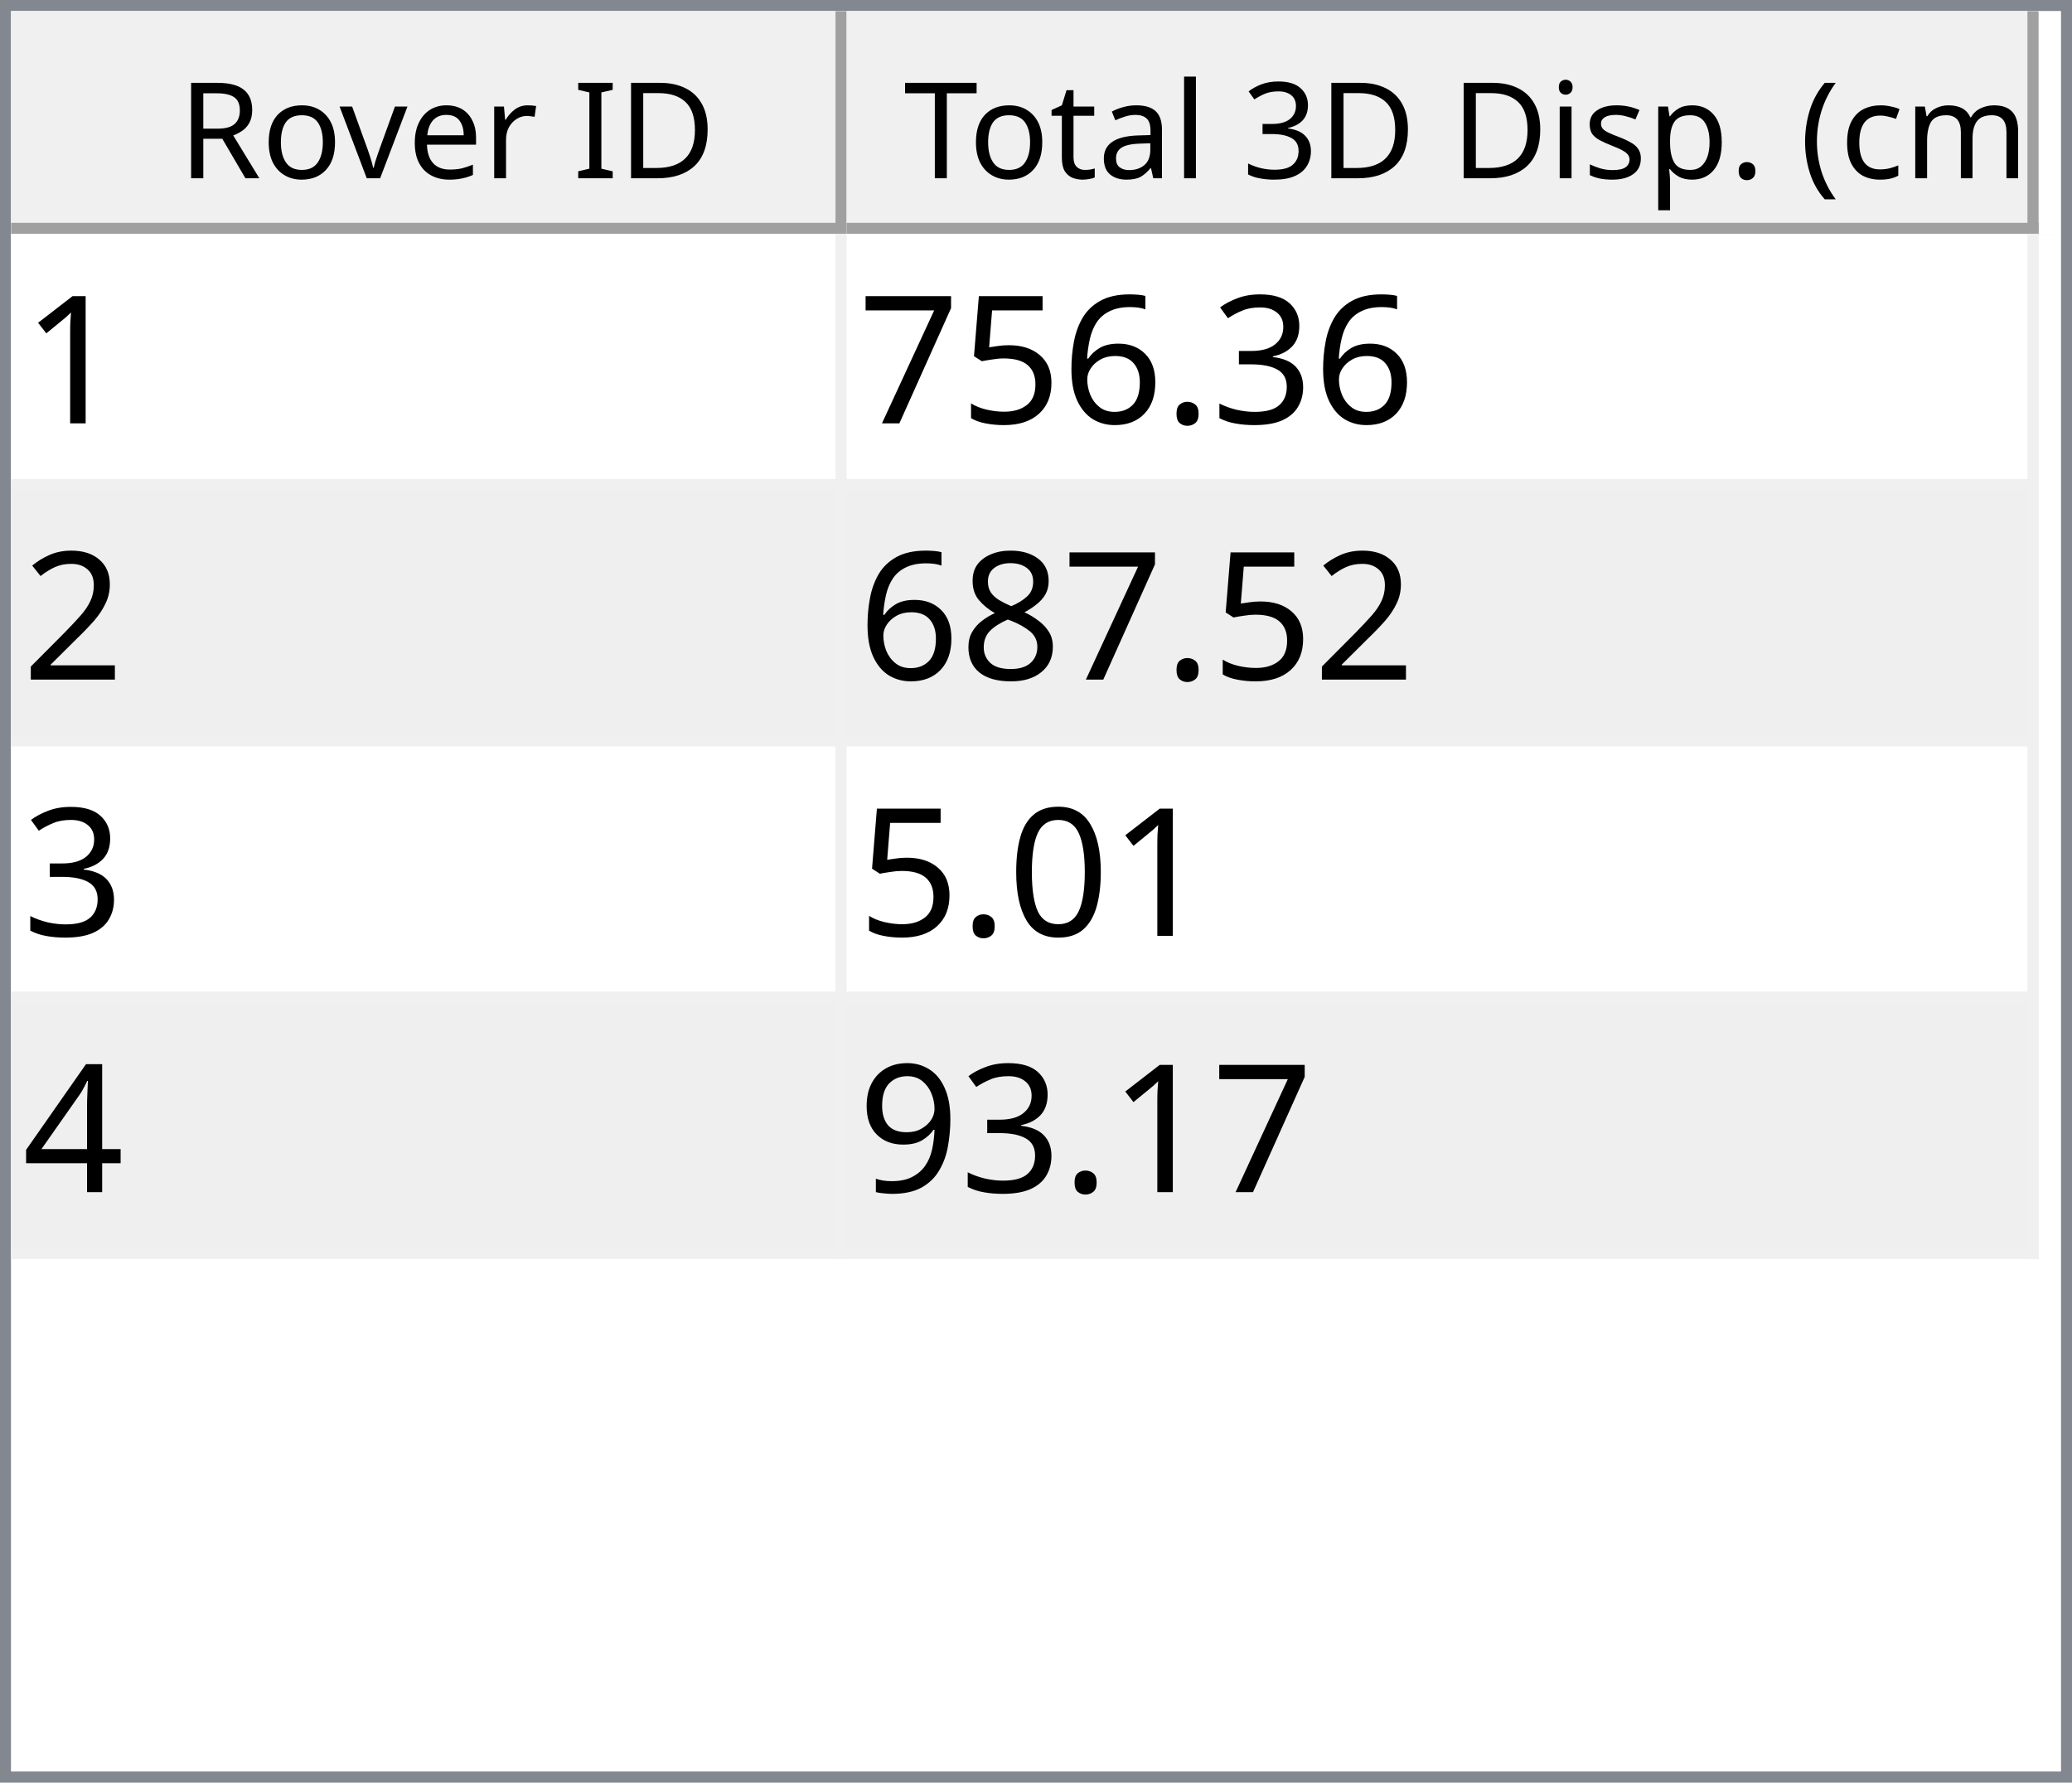
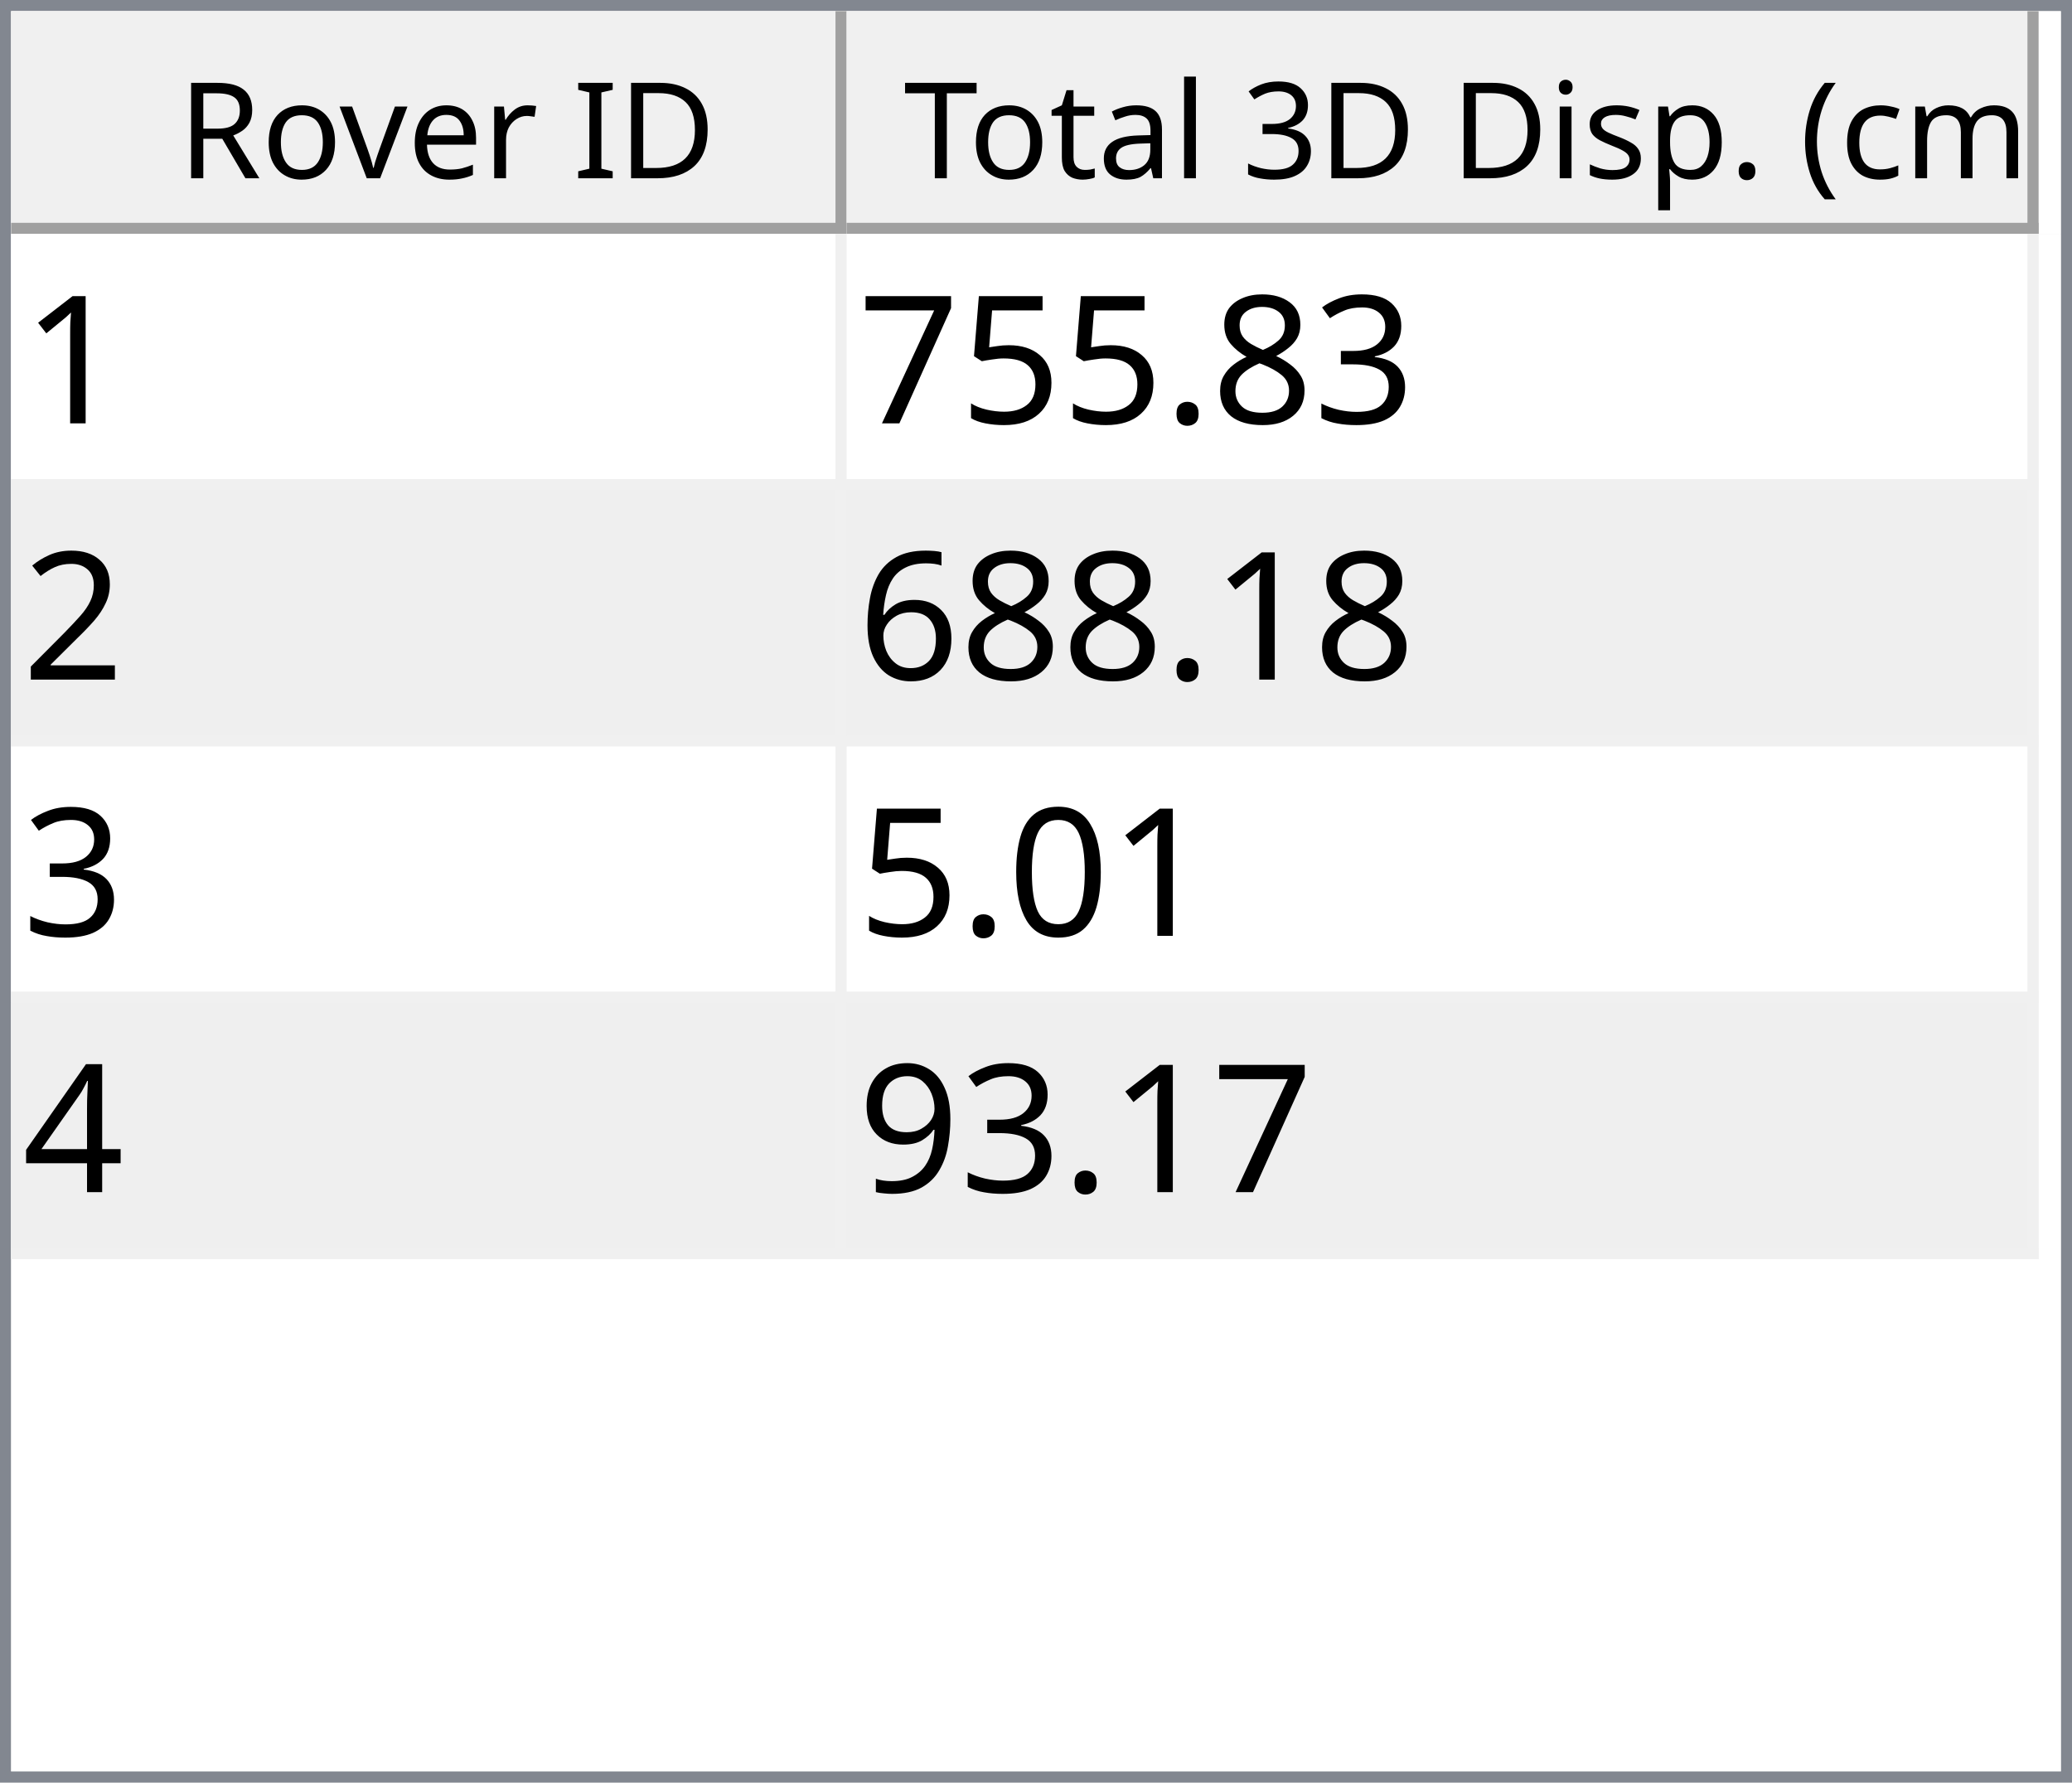
<svg xmlns="http://www.w3.org/2000/svg" style="fill-opacity:1; color-rendering:auto; color-interpolation:auto; text-rendering:auto; stroke:black; stroke-linecap:square; stroke-miterlimit:10; shape-rendering:auto; stroke-opacity:1; fill:black; stroke-dasharray:none; font-weight:normal; stroke-width:1; font-family:'Dialog'; font-style:normal; stroke-linejoin:miter; font-size:12px; stroke-dashoffset:0; image-rendering:auto;" width="186" height="160">
  <defs id="genericDefs" />
  <g>
    <defs id="defs1">
      <clipPath clipPathUnits="userSpaceOnUse" id="clipPath1">
        <path d="M0 0 L186 0 L186 160 L0 160 L0 0 Z" />
      </clipPath>
      <clipPath clipPathUnits="userSpaceOnUse" id="clipPath2">
        <path d="M0 0 L0 160 L186 160 L186 0 Z" />
      </clipPath>
      <clipPath clipPathUnits="userSpaceOnUse" id="clipPath3">
        <path d="M0 0 L0 20 L184 20 L184 0 Z" />
      </clipPath>
      <clipPath clipPathUnits="userSpaceOnUse" id="clipPath4">
        <path d="M0 0 L0 20 L75 20 L75 0 Z" />
      </clipPath>
      <clipPath clipPathUnits="userSpaceOnUse" id="clipPath5">
        <path d="M1 1 L1 19 L74 19 L74 1 Z" />
      </clipPath>
      <clipPath clipPathUnits="userSpaceOnUse" id="clipPath6">
        <path d="M0 0 L0 18 L73 18 L73 0 Z" />
      </clipPath>
      <clipPath clipPathUnits="userSpaceOnUse" id="clipPath7">
        <path d="M-0.5 -0.5 L-0.5 19.5 L74.5 19.5 L74.5 -0.5 Z" />
      </clipPath>
      <clipPath clipPathUnits="userSpaceOnUse" id="clipPath8">
        <path d="M0 0 L0 20 L107 20 L107 0 Z" />
      </clipPath>
      <clipPath clipPathUnits="userSpaceOnUse" id="clipPath9">
        <path d="M1 1 L1 19 L106 19 L106 1 Z" />
      </clipPath>
      <clipPath clipPathUnits="userSpaceOnUse" id="clipPath10">
        <path d="M0 0 L0 18 L105 18 L105 0 Z" />
      </clipPath>
      <clipPath clipPathUnits="userSpaceOnUse" id="clipPath11">
        <path d="M-0.5 -0.5 L-0.5 19.5 L106.5 19.5 L106.5 -0.5 Z" />
      </clipPath>
      <clipPath clipPathUnits="userSpaceOnUse" id="clipPath12">
        <path d="M0 0 L0 138 L184 138 L184 0 Z" />
      </clipPath>
      <clipPath clipPathUnits="userSpaceOnUse" id="clipPath13">
        <path d="M0 0 L0 92 L182 92 L182 0 Z" />
      </clipPath>
      <clipPath clipPathUnits="userSpaceOnUse" id="clipPath14">
        <path d="M-0.5 -0.5 L-0.5 91.5 L181.5 91.5 L181.5 -0.5 Z" />
      </clipPath>
      <clipPath clipPathUnits="userSpaceOnUse" id="clipPath15">
        <path d="M0 0 L0 22 L74 22 L74 0 Z" />
      </clipPath>
      <clipPath clipPathUnits="userSpaceOnUse" id="clipPath16">
        <path d="M0 0 L0 22 L106 22 L106 0 Z" />
      </clipPath>
      <font horiz-adv-x="64.551" id="font1">
        <font-face ascent="107.91" descent="25.098" units-per-em="100" style="font-style:normal; font-family:Segoe UI; font-weight:normal;" />
        <missing-glyph horiz-adv-x="64.551" d="M8.109 0 L8.109 68.266 L56.453 68.266 L56.453 0 L8.109 0 ZM15.328 7.234 L49.219 7.234 L49.219 61.031 L15.328 61.031 L15.328 7.234 Z" />
        <glyph unicode="D" horiz-adv-x="70.117" d="M9.188 0 L9.188 70.016 L28.516 70.016 Q65.531 70.016 65.531 35.891 Q65.531 19.672 55.25 9.836 Q44.969 0 27.734 0 L9.188 0 ZM17.391 62.594 L17.391 7.422 L27.828 7.422 Q41.609 7.422 49.273 14.797 Q56.938 22.172 56.938 35.688 Q56.938 62.594 28.328 62.594 L17.391 62.594 Z" />
        <glyph unicode="I" horiz-adv-x="26.611" d="M17.391 0 L9.188 0 L9.188 70.016 L17.391 70.016 L17.391 0 Z" />
        <glyph unicode=" " horiz-adv-x="27.393" d="" />
        <glyph unicode="r" horiz-adv-x="34.766" d="M34.188 41.891 Q32.078 43.5 28.125 43.5 Q23 43.5 19.555 38.672 Q16.109 33.844 16.109 25.484 L16.109 0 L8.109 0 L8.109 50 L16.109 50 L16.109 39.703 L16.312 39.703 Q18.016 44.969 21.531 47.922 Q25.047 50.875 29.391 50.875 Q32.516 50.875 34.188 50.203 L34.188 41.891 Z" />
        <glyph unicode="e" horiz-adv-x="52.295" d="M48.297 23 L12.984 23 Q13.188 14.656 17.484 10.109 Q21.781 5.562 29.297 5.562 Q37.75 5.562 44.828 11.141 L44.828 3.609 Q38.234 -1.172 27.391 -1.172 Q16.797 -1.172 10.742 5.641 Q4.688 12.453 4.688 24.812 Q4.688 36.469 11.305 43.82 Q17.922 51.172 27.734 51.172 Q37.547 51.172 42.922 44.828 Q48.297 38.484 48.297 27.203 L48.297 23 ZM40.094 29.781 Q40.047 36.719 36.75 40.578 Q33.453 44.438 27.594 44.438 Q21.922 44.438 17.969 40.383 Q14.016 36.328 13.094 29.781 L40.094 29.781 Z" />
        <glyph unicode="v" horiz-adv-x="47.9" d="M47.406 50 L27.484 0 L19.625 0 L0.688 50 L9.469 50 L22.172 13.672 Q23.578 9.672 23.922 6.688 L24.125 6.688 Q24.609 10.453 25.688 13.484 L38.969 50 L47.406 50 Z" />
        <glyph unicode="o" horiz-adv-x="58.594" d="M29 -1.172 Q17.922 -1.172 11.305 5.836 Q4.688 12.844 4.688 24.422 Q4.688 37.016 11.57 44.094 Q18.453 51.172 30.172 51.172 Q41.359 51.172 47.633 44.289 Q53.906 37.406 53.906 25.203 Q53.906 13.234 47.141 6.031 Q40.375 -1.172 29 -1.172 ZM29.594 44.438 Q21.875 44.438 17.383 39.188 Q12.891 33.938 12.891 24.703 Q12.891 15.828 17.43 10.695 Q21.969 5.562 29.594 5.562 Q37.359 5.562 41.531 10.594 Q45.703 15.625 45.703 24.906 Q45.703 34.281 41.531 39.359 Q37.359 44.438 29.594 44.438 Z" />
        <glyph unicode="R" horiz-adv-x="59.814" d="M59.375 0 L49.609 0 L37.891 19.625 Q36.281 22.359 34.766 24.289 Q33.25 26.219 31.664 27.438 Q30.078 28.656 28.25 29.219 Q26.422 29.781 24.125 29.781 L17.391 29.781 L17.391 0 L9.188 0 L9.188 70.016 L30.078 70.016 Q34.672 70.016 38.555 68.867 Q42.438 67.719 45.289 65.375 Q48.141 63.031 49.758 59.547 Q51.375 56.062 51.375 51.375 Q51.375 47.703 50.273 44.656 Q49.172 41.609 47.148 39.211 Q45.125 36.812 42.266 35.133 Q39.406 33.453 35.844 32.516 L35.844 32.328 Q37.594 31.547 38.891 30.547 Q40.188 29.547 41.359 28.18 Q42.531 26.812 43.68 25.078 Q44.828 23.344 46.234 21.047 L59.375 0 ZM17.391 62.594 L17.391 37.203 L28.516 37.203 Q31.594 37.203 34.203 38.133 Q36.812 39.062 38.719 40.797 Q40.625 42.531 41.703 45.047 Q42.781 47.562 42.781 50.688 Q42.781 56.297 39.141 59.445 Q35.5 62.594 28.609 62.594 L17.391 62.594 Z" />
        <glyph unicode=")" horiz-adv-x="30.176" d="M8.297 -15.922 L1.172 -15.922 Q16.406 2.344 16.406 26.812 Q16.406 51.469 1.078 70.016 L8.297 70.016 Q23.531 52.156 23.531 26.703 Q23.531 1.375 8.297 -15.922 Z" />
        <glyph unicode="m" horiz-adv-x="86.133" d="M79.109 0 L71.094 0 L71.094 28.719 Q71.094 37.016 68.531 40.727 Q65.969 44.438 59.906 44.438 Q54.781 44.438 51.195 39.75 Q47.609 35.062 47.609 28.516 L47.609 0 L39.594 0 L39.594 29.688 Q39.594 44.438 28.219 44.438 Q22.953 44.438 19.531 40.016 Q16.109 35.594 16.109 28.516 L16.109 0 L8.109 0 L8.109 50 L16.109 50 L16.109 42.094 L16.312 42.094 Q21.625 51.172 31.844 51.172 Q36.969 51.172 40.773 48.312 Q44.578 45.453 46 40.828 Q51.562 51.172 62.594 51.172 Q79.109 51.172 79.109 30.812 L79.109 0 Z" />
        <glyph unicode="c" horiz-adv-x="46.191" d="M42.188 2.297 Q36.422 -1.172 28.516 -1.172 Q17.828 -1.172 11.258 5.789 Q4.688 12.75 4.688 23.828 Q4.688 36.188 11.766 43.68 Q18.844 51.172 30.672 51.172 Q37.25 51.172 42.281 48.734 L42.281 40.531 Q36.719 44.438 30.375 44.438 Q22.703 44.438 17.797 38.945 Q12.891 33.453 12.891 24.516 Q12.891 15.719 17.508 10.641 Q22.125 5.562 29.891 5.562 Q36.422 5.562 42.188 9.906 L42.188 2.297 Z" />
        <glyph unicode="(" horiz-adv-x="30.176" d="M29.109 -15.922 L21.969 -15.922 Q6.844 1.375 6.844 26.703 Q6.844 52.156 21.969 70.016 L29.203 70.016 Q13.875 51.469 13.875 26.812 Q13.875 2.344 29.109 -15.922 Z" />
        <glyph unicode="." horiz-adv-x="21.68" d="M10.891 -1.078 Q8.641 -1.078 7.055 0.539 Q5.469 2.156 5.469 4.391 Q5.469 6.641 7.055 8.273 Q8.641 9.906 10.891 9.906 Q13.188 9.906 14.797 8.273 Q16.406 6.641 16.406 4.391 Q16.406 2.156 14.797 0.539 Q13.188 -1.078 10.891 -1.078 Z" />
        <glyph unicode="p" horiz-adv-x="58.789" d="M16.312 7.234 L16.109 7.234 L16.109 -23 L8.109 -23 L8.109 50 L16.109 50 L16.109 41.219 L16.312 41.219 Q22.219 51.172 33.594 51.172 Q43.266 51.172 48.688 44.461 Q54.109 37.75 54.109 26.469 Q54.109 13.922 48 6.375 Q41.891 -1.172 31.297 -1.172 Q21.578 -1.172 16.312 7.234 ZM16.109 27.391 L16.109 20.406 Q16.109 14.203 20.141 9.883 Q24.172 5.562 30.375 5.562 Q37.641 5.562 41.773 11.133 Q45.906 16.703 45.906 26.609 Q45.906 34.969 42.047 39.703 Q38.188 44.438 31.594 44.438 Q24.609 44.438 20.359 39.578 Q16.109 34.719 16.109 27.391 Z" />
        <glyph unicode="s" horiz-adv-x="42.432" d="M5.078 1.812 L5.078 10.406 Q11.625 5.562 19.484 5.562 Q30.031 5.562 30.031 12.594 Q30.031 14.594 29.125 15.992 Q28.219 17.391 26.68 18.461 Q25.141 19.531 23.07 20.383 Q21 21.234 18.609 22.172 Q15.281 23.484 12.766 24.828 Q10.25 26.172 8.57 27.859 Q6.891 29.547 6.031 31.695 Q5.172 33.844 5.172 36.719 Q5.172 40.234 6.789 42.945 Q8.406 45.656 11.086 47.484 Q13.766 49.312 17.211 50.242 Q20.656 51.172 24.312 51.172 Q30.812 51.172 35.938 48.922 L35.938 40.828 Q30.422 44.438 23.25 44.438 Q21 44.438 19.195 43.922 Q17.391 43.406 16.094 42.477 Q14.797 41.547 14.086 40.258 Q13.375 38.969 13.375 37.406 Q13.375 35.453 14.086 34.133 Q14.797 32.812 16.164 31.789 Q17.531 30.766 19.484 29.938 Q21.438 29.109 23.922 28.125 Q27.25 26.859 29.883 25.516 Q32.516 24.172 34.375 22.484 Q36.234 20.797 37.234 18.602 Q38.234 16.406 38.234 13.375 Q38.234 9.672 36.602 6.938 Q34.969 4.203 32.234 2.398 Q29.5 0.594 25.93 -0.289 Q22.359 -1.172 18.453 -1.172 Q10.75 -1.172 5.078 1.812 Z" />
        <glyph unicode="i" horiz-adv-x="24.219" d="M12.203 62.703 Q10.062 62.703 8.547 64.164 Q7.031 65.625 7.031 67.875 Q7.031 70.125 8.547 71.609 Q10.062 73.094 12.203 73.094 Q14.406 73.094 15.945 71.609 Q17.484 70.125 17.484 67.875 Q17.484 65.719 15.945 64.211 Q14.406 62.703 12.203 62.703 ZM16.109 0 L8.109 0 L8.109 50 L16.109 50 L16.109 0 Z" />
        <glyph unicode="3" horiz-adv-x="53.906" d="M46.531 19.828 Q46.531 15.094 44.75 11.211 Q42.969 7.328 39.719 4.57 Q36.469 1.812 31.93 0.297 Q27.391 -1.219 21.922 -1.219 Q11.922 -1.219 6 2.594 L6 11.188 Q13.094 5.609 22.219 5.609 Q25.875 5.609 28.828 6.539 Q31.781 7.469 33.906 9.227 Q36.031 10.984 37.18 13.477 Q38.328 15.969 38.328 19.094 Q38.328 32.812 18.797 32.812 L12.984 32.812 L12.984 39.594 L18.5 39.594 Q35.797 39.594 35.797 52.484 Q35.797 64.406 22.609 64.406 Q15.188 64.406 8.688 59.422 L8.688 67.188 Q15.375 71.188 24.609 71.188 Q29 71.188 32.57 69.969 Q36.141 68.75 38.68 66.555 Q41.219 64.359 42.609 61.281 Q44 58.203 44 54.5 Q44 40.672 30.031 36.719 L30.031 36.531 Q33.594 36.141 36.625 34.797 Q39.656 33.453 41.852 31.305 Q44.047 29.156 45.289 26.25 Q46.531 23.344 46.531 19.828 Z" />
        <glyph unicode="l" horiz-adv-x="24.219" d="M16.109 0 L8.109 0 L8.109 74.031 L16.109 74.031 L16.109 0 Z" />
        <glyph unicode="a" horiz-adv-x="50.879" d="M43.891 0 L35.891 0 L35.891 7.812 L35.688 7.812 Q30.469 -1.172 20.312 -1.172 Q12.844 -1.172 8.617 2.781 Q4.391 6.734 4.391 13.281 Q4.391 27.297 20.906 29.594 L35.891 31.688 Q35.891 44.438 25.594 44.438 Q16.547 44.438 9.281 38.281 L9.281 46.484 Q16.656 51.172 26.266 51.172 Q43.891 51.172 43.891 32.516 L43.891 0 ZM35.891 25.297 L23.828 23.641 Q18.266 22.859 15.43 20.875 Q12.594 18.891 12.594 13.875 Q12.594 10.203 15.211 7.883 Q17.828 5.562 22.172 5.562 Q28.125 5.562 32.008 9.742 Q35.891 13.922 35.891 20.312 L35.891 25.297 Z" />
        <glyph unicode="t" horiz-adv-x="33.887" d="M31.297 0.484 Q28.469 -1.078 23.828 -1.078 Q10.688 -1.078 10.688 13.578 L10.688 43.172 L2.094 43.172 L2.094 50 L10.688 50 L10.688 62.203 L18.703 64.797 L18.703 50 L31.297 50 L31.297 43.172 L18.703 43.172 L18.703 14.984 Q18.703 9.969 20.414 7.82 Q22.125 5.672 26.078 5.672 Q29.109 5.672 31.297 7.328 L31.297 0.484 Z" />
        <glyph unicode="T" horiz-adv-x="52.393" d="M50.594 62.594 L30.375 62.594 L30.375 0 L22.172 0 L22.172 62.594 L2 62.594 L2 70.016 L50.594 70.016 L50.594 62.594 Z" />
      </font>
      <font horiz-adv-x="75.0" id="font2">
        <font-face ascent="100.537" descent="21.973" units-per-em="100" style="font-style:normal; font-family:sans-serif; font-weight:normal;" />
        <missing-glyph horiz-adv-x="75.0" d="M12.5 0 L12.5 62.5 L62.5 62.5 L62.5 0 L12.5 0 ZM14.062 1.562 L60.938 1.562 L60.938 60.938 L14.062 60.938 L14.062 1.562 Z" />
        <glyph unicode="1" horiz-adv-x="55.615" d="M37.25 0 L28.469 0 L28.469 56 Q25.297 52.984 20.141 49.953 Q14.984 46.922 10.891 45.406 L10.891 53.906 Q18.266 57.375 23.781 62.305 Q29.297 67.234 31.594 71.875 L37.25 71.875 L37.25 0 Z" />
        <glyph unicode="3" horiz-adv-x="55.615" d="M4.203 18.891 L12.984 20.062 Q14.5 12.594 18.141 9.297 Q21.781 6 27 6 Q33.203 6 37.477 10.297 Q41.75 14.594 41.75 20.953 Q41.75 27 37.797 30.93 Q33.844 34.859 27.734 34.859 Q25.25 34.859 21.531 33.891 L22.516 41.609 Q23.391 41.5 23.922 41.5 Q29.547 41.5 34.039 44.43 Q38.531 47.359 38.531 53.469 Q38.531 58.297 35.258 61.477 Q31.984 64.656 26.812 64.656 Q21.688 64.656 18.266 61.43 Q14.844 58.203 13.875 51.766 L5.078 53.328 Q6.688 62.156 12.398 67.016 Q18.109 71.875 26.609 71.875 Q32.469 71.875 37.398 69.359 Q42.328 66.844 44.945 62.5 Q47.562 58.156 47.562 53.266 Q47.562 48.641 45.07 44.828 Q42.578 41.016 37.703 38.766 Q44.047 37.312 47.562 32.695 Q51.078 28.078 51.078 21.141 Q51.078 11.766 44.242 5.25 Q37.406 -1.266 26.953 -1.266 Q17.531 -1.266 11.305 4.352 Q5.078 9.969 4.203 18.891 Z" />
+         <glyph unicode="8" horiz-adv-x="55.615" d="M17.672 38.812 Q12.203 40.828 9.57 44.539 Q6.938 48.25 6.938 53.422 Q6.938 61.234 12.555 66.555 Q18.172 71.875 27.484 71.875 Q36.859 71.875 42.578 66.43 Q48.297 60.984 48.297 53.172 Q48.297 48.188 45.68 44.508 Q43.062 40.828 37.75 38.812 Q44.344 36.672 47.781 31.883 Q51.219 27.094 51.219 20.453 Q51.219 11.281 44.727 5.031 Q38.234 -1.219 27.641 -1.219 Q17.047 -1.219 10.547 5.055 Q4.047 11.328 4.047 20.703 Q4.047 27.688 7.594 32.398 Q11.141 37.109 17.672 38.812 ZM15.922 53.719 Q15.922 48.641 19.195 45.414 Q22.469 42.188 27.688 42.188 Q32.766 42.188 36.016 45.383 Q39.266 48.578 39.266 53.219 Q39.266 58.062 35.914 61.359 Q32.562 64.656 27.594 64.656 Q22.562 64.656 19.242 61.43 Q15.922 58.203 15.922 53.719 ZM13.094 20.656 Q13.094 16.891 14.875 13.375 Q16.656 9.859 20.172 7.93 Q23.688 6 27.734 6 Q34.031 6 38.133 10.055 Q42.234 14.109 42.234 20.359 Q42.234 26.703 38.016 30.859 Q33.797 35.016 27.438 35.016 Q21.234 35.016 17.164 30.914 Q13.094 26.812 13.094 20.656 Z" />
        <glyph unicode="." horiz-adv-x="27.783" d="M9.078 0 L9.078 10.016 L19.094 10.016 L19.094 0 L9.078 0 Z" />
-         <glyph unicode="6" horiz-adv-x="55.615" d="M49.75 54.047 L41.016 53.375 Q39.844 58.547 37.703 60.891 Q34.125 64.656 28.906 64.656 Q24.703 64.656 21.531 62.312 Q17.391 59.281 14.992 53.469 Q12.594 47.656 12.5 36.922 Q15.672 41.75 20.266 44.094 Q24.859 46.438 29.891 46.438 Q38.672 46.438 44.852 39.969 Q51.031 33.5 51.031 23.25 Q51.031 16.5 48.125 10.719 Q45.219 4.938 40.141 1.859 Q35.062 -1.219 28.609 -1.219 Q17.625 -1.219 10.695 6.859 Q3.766 14.938 3.766 33.5 Q3.766 54.25 11.422 63.672 Q18.109 71.875 29.438 71.875 Q37.891 71.875 43.289 67.141 Q48.688 62.406 49.75 54.047 ZM13.875 23.188 Q13.875 18.656 15.797 14.508 Q17.719 10.359 21.188 8.18 Q24.656 6 28.469 6 Q34.031 6 38.039 10.492 Q42.047 14.984 42.047 22.703 Q42.047 30.125 38.086 34.398 Q34.125 38.672 28.125 38.672 Q22.172 38.672 18.023 34.398 Q13.875 30.125 13.875 23.188 Z" />
        <glyph unicode="5" horiz-adv-x="55.615" d="M4.156 18.75 L13.375 19.531 Q14.406 12.797 18.141 9.398 Q21.875 6 27.156 6 Q33.5 6 37.891 10.789 Q42.281 15.578 42.281 23.484 Q42.281 31 38.062 35.352 Q33.844 39.703 27 39.703 Q22.75 39.703 19.336 37.773 Q15.922 35.844 13.969 32.766 L5.719 33.844 L12.641 70.609 L48.25 70.609 L48.25 62.203 L19.672 62.203 L15.828 42.969 Q22.266 47.469 29.344 47.469 Q38.719 47.469 45.164 40.969 Q51.609 34.469 51.609 24.266 Q51.609 14.547 45.953 7.469 Q39.062 -1.219 27.156 -1.219 Q17.391 -1.219 11.211 4.25 Q5.031 9.719 4.156 18.75 Z" />
        <glyph unicode="7" horiz-adv-x="55.615" d="M4.734 62.203 L4.734 70.656 L51.078 70.656 L51.078 63.812 Q44.234 56.547 37.523 44.484 Q30.812 32.422 27.156 19.672 Q24.516 10.688 23.781 0 L14.75 0 Q14.891 8.453 18.062 20.414 Q21.234 32.375 27.172 43.484 Q33.109 54.594 39.797 62.203 L4.734 62.203 Z" />
        <glyph unicode="2" horiz-adv-x="55.615" d="M50.344 8.453 L50.344 0 L3.031 0 Q2.938 3.172 4.047 6.109 Q5.859 10.938 9.836 15.625 Q13.812 20.312 21.344 26.469 Q33.016 36.031 37.117 41.625 Q41.219 47.219 41.219 52.203 Q41.219 57.422 37.477 61.008 Q33.734 64.594 27.734 64.594 Q21.391 64.594 17.578 60.789 Q13.766 56.984 13.719 50.25 L4.688 51.172 Q5.609 61.281 11.664 66.578 Q17.719 71.875 27.938 71.875 Q38.234 71.875 44.242 66.164 Q50.25 60.453 50.25 52 Q50.25 47.703 48.492 43.555 Q46.734 39.406 42.656 34.812 Q38.578 30.219 29.109 22.219 Q21.188 15.578 18.945 13.211 Q16.703 10.844 15.234 8.453 L50.344 8.453 Z" />
-         <glyph unicode="8" horiz-adv-x="55.615" d="M17.672 38.812 Q12.203 40.828 9.57 44.539 Q6.938 48.25 6.938 53.422 Q6.938 61.234 12.555 66.555 Q18.172 71.875 27.484 71.875 Q36.859 71.875 42.578 66.43 Q48.297 60.984 48.297 53.172 Q48.297 48.188 45.68 44.508 Q43.062 40.828 37.75 38.812 Q44.344 36.672 47.781 31.883 Q51.219 27.094 51.219 20.453 Q51.219 11.281 44.727 5.031 Q38.234 -1.219 27.641 -1.219 Q17.047 -1.219 10.547 5.055 Q4.047 11.328 4.047 20.703 Q4.047 27.688 7.594 32.398 Q11.141 37.109 17.672 38.812 ZM15.922 53.719 Q15.922 48.641 19.195 45.414 Q22.469 42.188 27.688 42.188 Q32.766 42.188 36.016 45.383 Q39.266 48.578 39.266 53.219 Q39.266 58.062 35.914 61.359 Q32.562 64.656 27.594 64.656 Q22.562 64.656 19.242 61.43 Q15.922 58.203 15.922 53.719 ZM13.094 20.656 Q13.094 16.891 14.875 13.375 Q16.656 9.859 20.172 7.93 Q23.688 6 27.734 6 Q34.031 6 38.133 10.055 Q42.234 14.109 42.234 20.359 Q42.234 26.703 38.016 30.859 Q33.797 35.016 27.438 35.016 Q21.234 35.016 17.164 30.914 Q13.094 26.812 13.094 20.656 Z" />
+         <glyph unicode="6" horiz-adv-x="55.615" d="M49.75 54.047 L41.016 53.375 Q39.844 58.547 37.703 60.891 Q34.125 64.656 28.906 64.656 Q24.703 64.656 21.531 62.312 Q17.391 59.281 14.992 53.469 Q12.594 47.656 12.5 36.922 Q15.672 41.75 20.266 44.094 Q24.859 46.438 29.891 46.438 Q38.672 46.438 44.852 39.969 Q51.031 33.5 51.031 23.25 Q51.031 16.5 48.125 10.719 Q45.219 4.938 40.141 1.859 Q35.062 -1.219 28.609 -1.219 Q17.625 -1.219 10.695 6.859 Q3.766 14.938 3.766 33.5 Q3.766 54.25 11.422 63.672 Q18.109 71.875 29.438 71.875 Q37.891 71.875 43.289 67.141 Q48.688 62.406 49.75 54.047 ZM13.875 23.188 Q13.875 18.656 15.797 14.508 Q17.719 10.359 21.188 8.18 Q24.656 6 28.469 6 Q34.031 6 38.039 10.492 Q42.047 14.984 42.047 22.703 Q42.047 30.125 38.086 34.398 Q34.125 38.672 28.125 38.672 Q22.172 38.672 18.023 34.398 Q13.875 30.125 13.875 23.188 Z" />
        <glyph unicode="0" horiz-adv-x="55.615" d="M4.156 35.297 Q4.156 48 6.766 55.742 Q9.375 63.484 14.523 67.68 Q19.672 71.875 27.484 71.875 Q33.25 71.875 37.594 69.555 Q41.938 67.234 44.773 62.867 Q47.609 58.5 49.219 52.227 Q50.828 45.953 50.828 35.297 Q50.828 22.703 48.242 14.969 Q45.656 7.234 40.508 3.008 Q35.359 -1.219 27.484 -1.219 Q17.141 -1.219 11.234 6.203 Q4.156 15.141 4.156 35.297 ZM13.188 35.297 Q13.188 17.672 17.312 11.836 Q21.438 6 27.484 6 Q33.547 6 37.672 11.859 Q41.797 17.719 41.797 35.297 Q41.797 52.984 37.672 58.789 Q33.547 64.594 27.391 64.594 Q21.344 64.594 17.719 59.469 Q13.188 52.938 13.188 35.297 Z" />
        <glyph unicode="4" horiz-adv-x="55.615" d="M32.328 0 L32.328 17.141 L1.266 17.141 L1.266 25.203 L33.938 71.578 L41.109 71.578 L41.109 25.203 L50.781 25.203 L50.781 17.141 L41.109 17.141 L41.109 0 L32.328 0 ZM32.328 25.203 L32.328 57.469 L9.906 25.203 L32.328 25.203 Z" />
        <glyph unicode="9" horiz-adv-x="55.615" d="M5.469 16.547 L13.922 17.328 Q14.984 11.375 18.016 8.688 Q21.047 6 25.781 6 Q29.828 6 32.883 7.859 Q35.938 9.719 37.891 12.82 Q39.844 15.922 41.164 21.195 Q42.484 26.469 42.484 31.938 Q42.484 32.516 42.438 33.688 Q39.797 29.5 35.234 26.883 Q30.672 24.266 25.344 24.266 Q16.453 24.266 10.305 30.711 Q4.156 37.156 4.156 47.703 Q4.156 58.594 10.578 65.234 Q17 71.875 26.656 71.875 Q33.641 71.875 39.43 68.117 Q45.219 64.359 48.219 57.398 Q51.219 50.438 51.219 37.25 Q51.219 23.531 48.242 15.406 Q45.266 7.281 39.383 3.031 Q33.5 -1.219 25.594 -1.219 Q17.188 -1.219 11.867 3.445 Q6.547 8.109 5.469 16.547 ZM41.453 48.141 Q41.453 55.719 37.43 60.156 Q33.406 64.594 27.734 64.594 Q21.875 64.594 17.531 59.812 Q13.188 55.031 13.188 47.406 Q13.188 40.578 17.312 36.305 Q21.438 32.031 27.484 32.031 Q33.594 32.031 37.523 36.305 Q41.453 40.578 41.453 48.141 Z" />
      </font>
    </defs>
    <g style="fill:white; stroke:white;">
      <rect x="0" y="0" width="186" style="clip-path:url(#clipPath1); stroke:none;" height="160" />
    </g>
    <g style="fill:white; text-rendering:optimizeSpeed; color-rendering:optimizeSpeed; image-rendering:optimizeSpeed; shape-rendering:crispEdges; stroke:white; color-interpolation:sRGB;">
      <rect x="0" width="186" height="160" y="0" style="stroke:none;" />
      <path style="stroke:none;" d="M0 160 L186 160 L186 0 L0 0 Z" />
    </g>
    <g style="fill:rgb(240,240,240); font-family:'Segoe UI'; stroke:rgb(240,240,240);">
      <rect x="0" y="0" width="186" style="clip-path:url(#clipPath2); stroke:none;" height="160" />
    </g>
    <g style="fill:rgb(130,135,144); font-family:'Segoe UI'; stroke:rgb(130,135,144);">
      <path d="M0 0 L186 0 L186 160 L0 160 L0 0 ZM1 1 L185 1 L185 159 L1 159 L1 1 Z" style="fill-rule:evenodd; clip-path:url(#clipPath2); stroke:none;" />
    </g>
    <g style="fill:white; font-family:'Segoe UI'; stroke:white;" transform="translate(1,1)">
      <rect x="0" y="0" width="184" style="clip-path:url(#clipPath3); stroke:none;" height="20" />
    </g>
    <g style="fill:rgb(240,240,240); font-family:'Segoe UI'; stroke:rgb(240,240,240);" transform="translate(1,1)">
      <rect x="0" y="0" width="75" style="clip-path:url(#clipPath4); stroke:none;" height="20" />
    </g>
    <g style="font-family:'Segoe UI';" transform="translate(2,2)">
      <text x="14" xml:space="preserve" y="14" style="clip-path:url(#clipPath6); stroke:none;">Rover ID</text>
    </g>
    <g style="fill:rgb(160,160,160); font-family:'Segoe UI'; stroke:rgb(160,160,160); stroke-linejoin:bevel;" transform="translate(1.5,1.5)">
      <line x1="74" x2="74" y1="0" style="fill:none; clip-path:url(#clipPath7);" y2="19" />
    </g>
    <g style="fill:rgb(160,160,160); font-family:'Segoe UI'; stroke:rgb(160,160,160); stroke-linejoin:bevel;" transform="matrix(1,0,0,1,1,1) translate(0.5,0.5)">
      <line x1="0" x2="74" y1="19" style="fill:none; clip-path:url(#clipPath7);" y2="19" />
    </g>
    <g style="fill:rgb(240,240,240); font-family:'Segoe UI'; stroke:rgb(240,240,240);" transform="translate(76,1)">
      <rect x="0" y="0" width="107" style="clip-path:url(#clipPath8); stroke:none;" height="20" />
    </g>
    <g style="font-family:'Segoe UI';" transform="translate(77,2)">
      <text x="1" xml:space="preserve" y="14" style="clip-path:url(#clipPath10); stroke:none;"> Total 3D Disp. (cm)</text>
    </g>
    <g style="fill:rgb(160,160,160); font-family:'Segoe UI'; stroke:rgb(160,160,160); stroke-linejoin:bevel;" transform="translate(76.5,1.5)">
      <line x1="106" x2="106" y1="0" style="fill:none; clip-path:url(#clipPath11);" y2="19" />
    </g>
    <g style="fill:rgb(160,160,160); font-family:'Segoe UI'; stroke:rgb(160,160,160); stroke-linejoin:bevel;" transform="matrix(1,0,0,1,76,1) translate(0.5,0.5)">
      <line x1="0" x2="106" y1="19" style="fill:none; clip-path:url(#clipPath11);" y2="19" />
    </g>
    <g style="fill:white; font-family:'Segoe UI'; stroke:white;" transform="translate(1,21)">
      <rect x="0" y="0" width="184" style="clip-path:url(#clipPath12); stroke:none;" height="138" />
    </g>
    <g style="fill:rgb(240,240,240); font-size:16px; font-family:sans-serif; stroke:rgb(240,240,240);" transform="translate(1,21)">
      <rect x="0" y="0" width="182" style="clip-path:url(#clipPath13); stroke:none;" height="92" />
      <line transform="translate(0.5,0.5)" x1="0" x2="181" y1="22" style="clip-path:url(#clipPath14); fill:none; stroke-linejoin:bevel;" y2="22" />
    </g>
    <g transform="matrix(1,0,0,1,1,21) translate(0.5,0.5)" style="fill:rgb(240,240,240); font-size:16px; font-family:sans-serif; stroke:rgb(240,240,240); stroke-linejoin:bevel;">
      <line x1="0" x2="181" y1="45" style="fill:none; clip-path:url(#clipPath14);" y2="45" />
    </g>
    <g transform="matrix(1,0,0,1,1,21) translate(0.5,0.5)" style="fill:rgb(240,240,240); font-size:16px; font-family:sans-serif; stroke:rgb(240,240,240); stroke-linejoin:bevel;">
      <line x1="0" x2="181" y1="68" style="fill:none; clip-path:url(#clipPath14);" y2="68" />
    </g>
    <g transform="matrix(1,0,0,1,1,21) translate(0.5,0.5)" style="fill:rgb(240,240,240); font-size:16px; font-family:sans-serif; stroke:rgb(240,240,240); stroke-linejoin:bevel;">
      <line x1="0" x2="181" y1="91" style="fill:none; clip-path:url(#clipPath14);" y2="91" />
    </g>
    <g transform="matrix(1,0,0,1,1,21) translate(0.5,0.5)" style="fill:rgb(240,240,240); font-size:16px; font-family:sans-serif; stroke:rgb(240,240,240); stroke-linejoin:bevel;">
      <line x1="74" x2="74" y1="0" style="fill:none; clip-path:url(#clipPath14);" y2="91" />
    </g>
    <g transform="matrix(1,0,0,1,1,21) translate(0.5,0.5)" style="fill:rgb(240,240,240); font-size:16px; font-family:sans-serif; stroke:rgb(240,240,240); stroke-linejoin:bevel;">
      <line x1="181" x2="181" y1="0" style="fill:none; clip-path:url(#clipPath14);" y2="91" />
    </g>
    <g style="fill:white; font-size:16px; font-family:sans-serif; stroke:white;" transform="matrix(1,0,0,1,1,21)">
      <rect x="0" y="0" width="74" style="clip-path:url(#clipPath15); stroke:none;" height="22" />
      <text x="1" y="17" style="fill:black; clip-path:url(#clipPath15); stroke:none;" xml:space="preserve">1</text>
    </g>
    <g style="fill:white; font-size:16px; font-family:sans-serif; stroke:white;" transform="matrix(1,0,0,1,1,21) translate(75,0)">
      <rect x="0" y="0" width="106" style="clip-path:url(#clipPath16); stroke:none;" height="22" />
-       <text x="1" y="17" style="fill:black; clip-path:url(#clipPath16); stroke:none;" xml:space="preserve">756.36</text>
+       <text x="1" y="17" style="fill:black; clip-path:url(#clipPath16); stroke:none;" xml:space="preserve">755.83</text>
    </g>
    <g style="fill:rgb(239,239,239); font-size:16px; font-family:sans-serif; stroke:rgb(239,239,239);" transform="matrix(1,0,0,1,1,21) translate(0,23)">
      <rect x="0" y="0" width="74" style="clip-path:url(#clipPath15); stroke:none;" height="22" />
      <text x="1" y="17" style="fill:black; clip-path:url(#clipPath15); stroke:none;" xml:space="preserve">2</text>
    </g>
    <g style="fill:rgb(239,239,239); font-size:16px; font-family:sans-serif; stroke:rgb(239,239,239);" transform="matrix(1,0,0,1,1,21) translate(75,23)">
      <rect x="0" y="0" width="106" style="clip-path:url(#clipPath16); stroke:none;" height="22" />
-       <text x="1" y="17" style="fill:black; clip-path:url(#clipPath16); stroke:none;" xml:space="preserve">687.52</text>
+       <text x="1" y="17" style="fill:black; clip-path:url(#clipPath16); stroke:none;" xml:space="preserve">688.18</text>
    </g>
    <g style="fill:white; font-size:16px; font-family:sans-serif; stroke:white;" transform="matrix(1,0,0,1,1,21) translate(0,46)">
      <rect x="0" y="0" width="74" style="clip-path:url(#clipPath15); stroke:none;" height="22" />
      <text x="1" y="17" style="fill:black; clip-path:url(#clipPath15); stroke:none;" xml:space="preserve">3</text>
    </g>
    <g style="fill:white; font-size:16px; font-family:sans-serif; stroke:white;" transform="matrix(1,0,0,1,1,21) translate(75,46)">
      <rect x="0" y="0" width="106" style="clip-path:url(#clipPath16); stroke:none;" height="22" />
      <text x="1" y="17" style="fill:black; clip-path:url(#clipPath16); stroke:none;" xml:space="preserve">5.01</text>
    </g>
    <g style="fill:rgb(239,239,239); font-size:16px; font-family:sans-serif; stroke:rgb(239,239,239);" transform="matrix(1,0,0,1,1,21) translate(0,69)">
      <rect x="0" y="0" width="74" style="clip-path:url(#clipPath15); stroke:none;" height="22" />
      <text x="1" y="17" style="fill:black; clip-path:url(#clipPath15); stroke:none;" xml:space="preserve">4</text>
    </g>
    <g style="fill:rgb(239,239,239); font-size:16px; font-family:sans-serif; stroke:rgb(239,239,239);" transform="matrix(1,0,0,1,1,21) translate(75,69)">
      <rect x="0" y="0" width="106" style="clip-path:url(#clipPath16); stroke:none;" height="22" />
      <text x="1" y="17" style="fill:black; clip-path:url(#clipPath16); stroke:none;" xml:space="preserve">93.17</text>
    </g>
  </g>
</svg>
